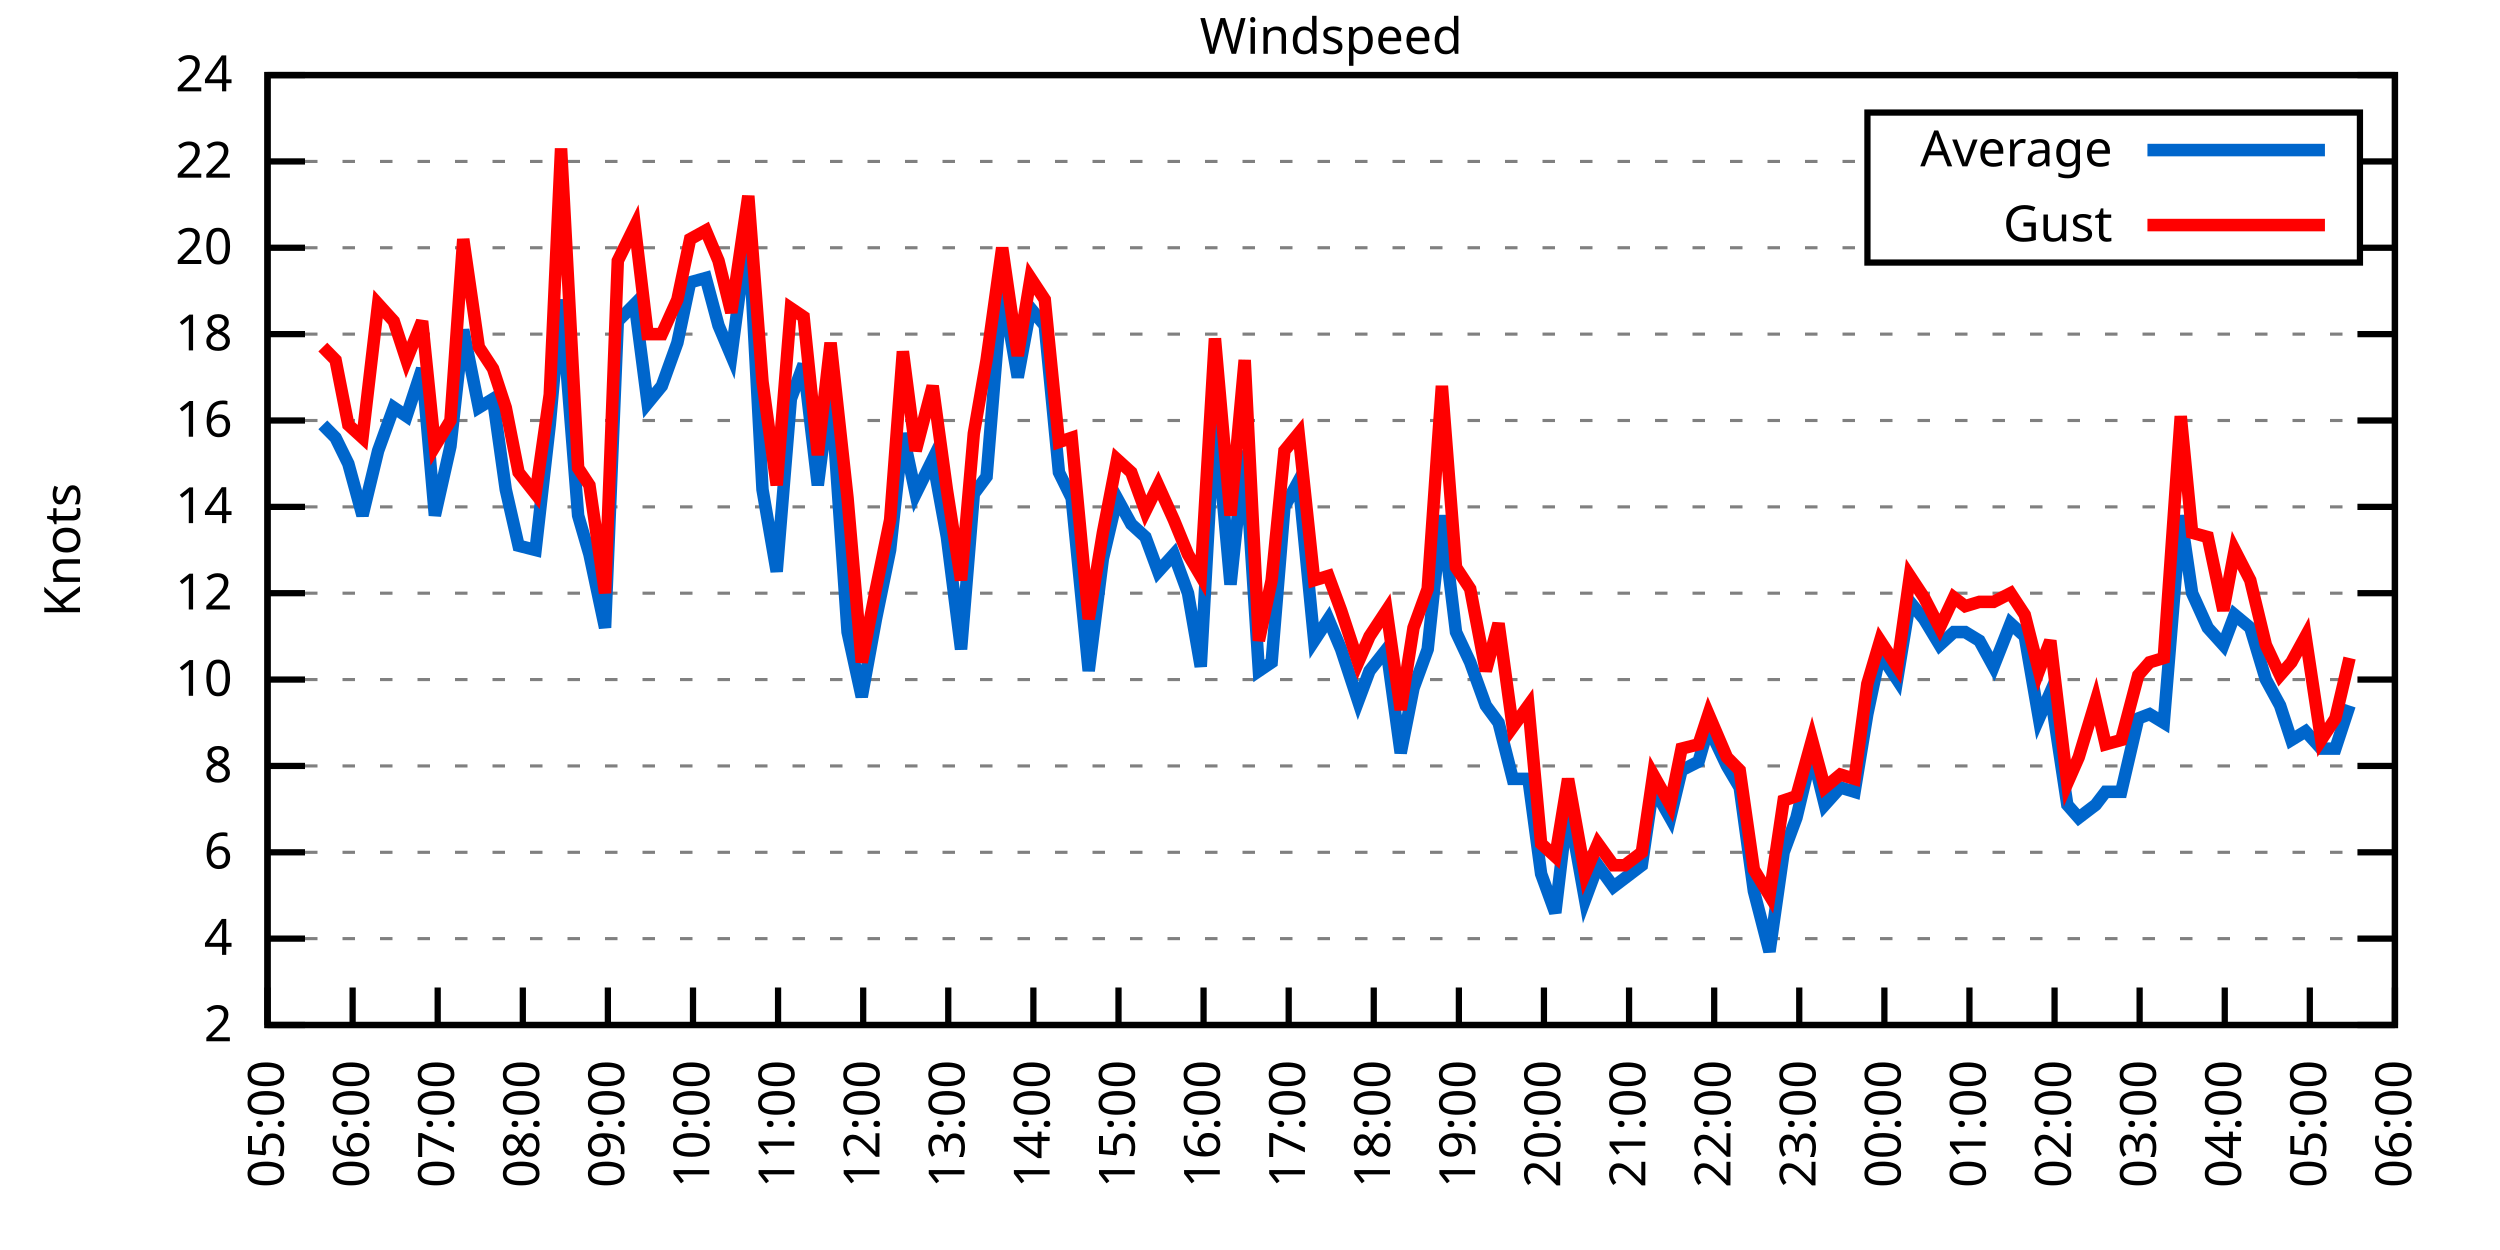
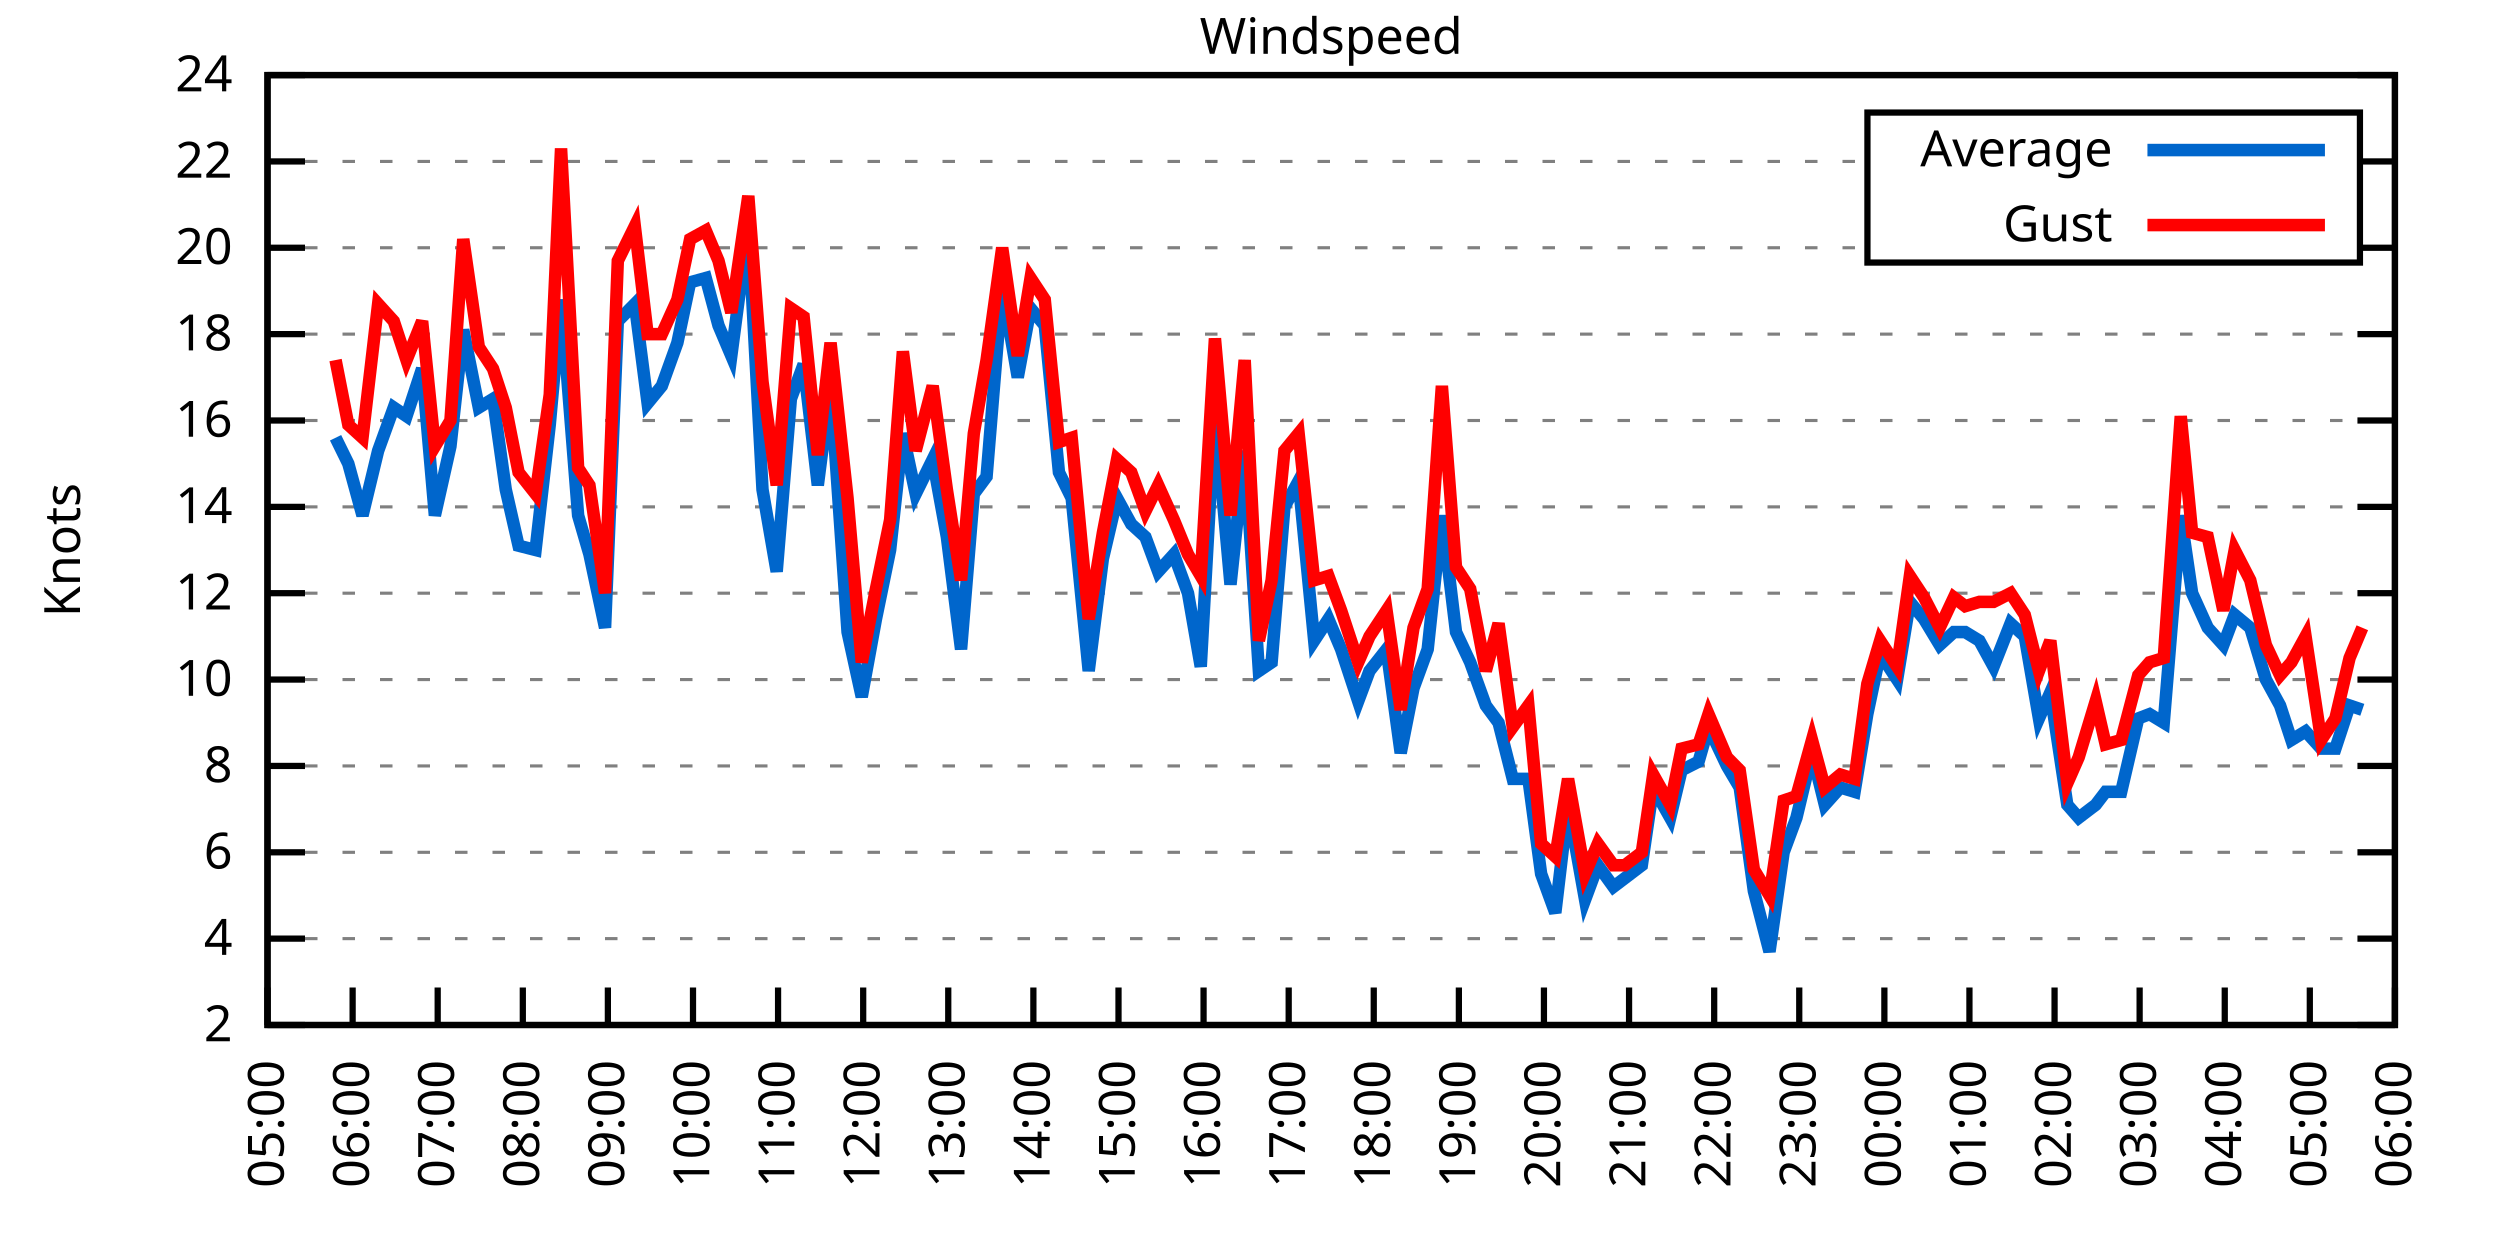
<svg xmlns="http://www.w3.org/2000/svg" xmlns:xlink="http://www.w3.org/1999/xlink" width="400" height="200" viewBox="0 0 400 200">
  <g id="gnuplot_canvas">
    <rect x="0" y="0" width="400" height="200" fill="none" />
    <defs>
      <circle id="gpDot" r="0.5" stroke-width="0.5" stroke="currentColor" />
      <path id="gpPt0" stroke-width="0.333" stroke="currentColor" d="M-1,0 h2 M0,-1 v2" />
      <path id="gpPt1" stroke-width="0.333" stroke="currentColor" d="M-1,-1 L1,1 M1,-1 L-1,1" />
      <path id="gpPt2" stroke-width="0.333" stroke="currentColor" d="M-1,0 L1,0 M0,-1 L0,1 M-1,-1 L1,1 M-1,1 L1,-1" />
      <rect id="gpPt3" stroke-width="0.333" stroke="currentColor" x="-1" y="-1" width="2" height="2" />
      <rect id="gpPt4" stroke-width="0.333" stroke="currentColor" fill="currentColor" x="-1" y="-1" width="2" height="2" />
      <circle id="gpPt5" stroke-width="0.333" stroke="currentColor" cx="0" cy="0" r="1" />
      <use xlink:href="#gpPt5" id="gpPt6" fill="currentColor" stroke="none" />
      <path id="gpPt7" stroke-width="0.333" stroke="currentColor" d="M0,-1.33 L-1.33,0.67 L1.33,0.67 z" />
      <use xlink:href="#gpPt7" id="gpPt8" fill="currentColor" stroke="none" />
      <use xlink:href="#gpPt7" id="gpPt9" stroke="currentColor" transform="rotate(180)" />
      <use xlink:href="#gpPt9" id="gpPt10" fill="currentColor" stroke="none" />
      <use xlink:href="#gpPt3" id="gpPt11" stroke="currentColor" transform="rotate(45)" />
      <use xlink:href="#gpPt11" id="gpPt12" fill="currentColor" stroke="none" />
      <path id="gpPt13" stroke-width="0.333" stroke="currentColor" d="M0,1.330 L1.265,0.411 L0.782,-1.067 L-0.782,-1.076 L-1.265,0.411 z" />
      <use xlink:href="#gpPt13" id="gpPt14" fill="currentColor" stroke="none" />
      <filter id="textbox" filterUnits="objectBoundingBox" x="0" y="0" height="1" width="1">
        <feFlood flood-color="white" flood-opacity="1" result="bgnd" />
        <feComposite in="SourceGraphic" in2="bgnd" operator="atop" />
      </filter>
      <filter id="greybox" filterUnits="objectBoundingBox" x="0" y="0" height="1" width="1">
        <feFlood flood-color="lightgrey" flood-opacity="1" result="grey" />
        <feComposite in="SourceGraphic" in2="grey" operator="atop" />
      </filter>
    </defs>
    <g fill="none" color="white" stroke="currentColor" stroke-width="1.00" stroke-linecap="butt" stroke-linejoin="miter">
</g>
    <g fill="none" color="black" stroke="currentColor" stroke-width="1.00" stroke-linecap="butt" stroke-linejoin="miter">
      <g stroke="none" shape-rendering="crispEdges">
        <polygon fill="rgb(255, 255, 255)" points="42.80,164.00 383.18,164.00 383.18,12.02 42.80,12.02 " />
      </g>
    </g>
    <g fill="none" color="black" stroke="currentColor" stroke-width="1.00" stroke-linecap="butt" stroke-linejoin="miter">
</g>
    <g fill="none" color="black" stroke="black" stroke-width="0.50" stroke-linecap="butt" stroke-linejoin="miter">
</g>
    <g fill="none" color="gray" stroke="currentColor" stroke-width="0.50" stroke-linecap="butt" stroke-linejoin="miter">
      <path stroke="gray" stroke-dasharray="2,4" class="gridline" d="M42.80,164.00 L383.19,164.00  " />
    </g>
    <g fill="none" color="gray" stroke="gray" stroke-width="1.00" stroke-linecap="butt" stroke-linejoin="miter">
</g>
    <g fill="none" color="black" stroke="currentColor" stroke-width="1.00" stroke-linecap="butt" stroke-linejoin="miter">
      <path stroke="black" d="M42.80,164.00 L48.80,164.00 M383.19,164.00 L377.19,164.00  " />
      <g transform="translate(37.20,166.60)" stroke="none" fill="black" font-family="Sans" font-size="8.00" text-anchor="end">
        <text>
          <tspan font-family="Sans"> 2</tspan>
        </text>
      </g>
    </g>
    <g fill="none" color="black" stroke="currentColor" stroke-width="1.00" stroke-linecap="butt" stroke-linejoin="miter">
</g>
    <g fill="none" color="black" stroke="black" stroke-width="0.50" stroke-linecap="butt" stroke-linejoin="miter">
</g>
    <g fill="none" color="gray" stroke="currentColor" stroke-width="0.50" stroke-linecap="butt" stroke-linejoin="miter">
      <path stroke="gray" stroke-dasharray="2,4" class="gridline" d="M42.80,150.18 L383.19,150.18  " />
    </g>
    <g fill="none" color="gray" stroke="gray" stroke-width="1.00" stroke-linecap="butt" stroke-linejoin="miter">
</g>
    <g fill="none" color="black" stroke="currentColor" stroke-width="1.00" stroke-linecap="butt" stroke-linejoin="miter">
      <path stroke="black" d="M42.80,150.18 L48.80,150.18 M383.19,150.18 L377.19,150.18  " />
      <g transform="translate(37.20,152.78)" stroke="none" fill="black" font-family="Sans" font-size="8.00" text-anchor="end">
        <text>
          <tspan font-family="Sans"> 4</tspan>
        </text>
      </g>
    </g>
    <g fill="none" color="black" stroke="currentColor" stroke-width="1.00" stroke-linecap="butt" stroke-linejoin="miter">
</g>
    <g fill="none" color="black" stroke="black" stroke-width="0.50" stroke-linecap="butt" stroke-linejoin="miter">
</g>
    <g fill="none" color="gray" stroke="currentColor" stroke-width="0.50" stroke-linecap="butt" stroke-linejoin="miter">
      <path stroke="gray" stroke-dasharray="2,4" class="gridline" d="M42.80,136.37 L383.19,136.37  " />
    </g>
    <g fill="none" color="gray" stroke="gray" stroke-width="1.00" stroke-linecap="butt" stroke-linejoin="miter">
</g>
    <g fill="none" color="black" stroke="currentColor" stroke-width="1.00" stroke-linecap="butt" stroke-linejoin="miter">
      <path stroke="black" d="M42.80,136.37 L48.80,136.37 M383.19,136.37 L377.19,136.37  " />
      <g transform="translate(37.20,138.97)" stroke="none" fill="black" font-family="Sans" font-size="8.00" text-anchor="end">
        <text>
          <tspan font-family="Sans"> 6</tspan>
        </text>
      </g>
    </g>
    <g fill="none" color="black" stroke="currentColor" stroke-width="1.00" stroke-linecap="butt" stroke-linejoin="miter">
</g>
    <g fill="none" color="black" stroke="black" stroke-width="0.50" stroke-linecap="butt" stroke-linejoin="miter">
</g>
    <g fill="none" color="gray" stroke="currentColor" stroke-width="0.50" stroke-linecap="butt" stroke-linejoin="miter">
      <path stroke="gray" stroke-dasharray="2,4" class="gridline" d="M42.80,122.55 L383.19,122.55  " />
    </g>
    <g fill="none" color="gray" stroke="gray" stroke-width="1.00" stroke-linecap="butt" stroke-linejoin="miter">
</g>
    <g fill="none" color="black" stroke="currentColor" stroke-width="1.00" stroke-linecap="butt" stroke-linejoin="miter">
      <path stroke="black" d="M42.80,122.55 L48.80,122.55 M383.19,122.55 L377.19,122.55  " />
      <g transform="translate(37.20,125.15)" stroke="none" fill="black" font-family="Sans" font-size="8.00" text-anchor="end">
        <text>
          <tspan font-family="Sans"> 8</tspan>
        </text>
      </g>
    </g>
    <g fill="none" color="black" stroke="currentColor" stroke-width="1.00" stroke-linecap="butt" stroke-linejoin="miter">
</g>
    <g fill="none" color="black" stroke="black" stroke-width="0.50" stroke-linecap="butt" stroke-linejoin="miter">
</g>
    <g fill="none" color="gray" stroke="currentColor" stroke-width="0.50" stroke-linecap="butt" stroke-linejoin="miter">
      <path stroke="gray" stroke-dasharray="2,4" class="gridline" d="M42.80,108.73 L383.19,108.73  " />
    </g>
    <g fill="none" color="gray" stroke="gray" stroke-width="1.00" stroke-linecap="butt" stroke-linejoin="miter">
</g>
    <g fill="none" color="black" stroke="currentColor" stroke-width="1.00" stroke-linecap="butt" stroke-linejoin="miter">
      <path stroke="black" d="M42.80,108.73 L48.80,108.73 M383.19,108.73 L377.19,108.73  " />
      <g transform="translate(37.20,111.33)" stroke="none" fill="black" font-family="Sans" font-size="8.00" text-anchor="end">
        <text>
          <tspan font-family="Sans"> 10</tspan>
        </text>
      </g>
    </g>
    <g fill="none" color="black" stroke="currentColor" stroke-width="1.00" stroke-linecap="butt" stroke-linejoin="miter">
</g>
    <g fill="none" color="black" stroke="black" stroke-width="0.50" stroke-linecap="butt" stroke-linejoin="miter">
</g>
    <g fill="none" color="gray" stroke="currentColor" stroke-width="0.50" stroke-linecap="butt" stroke-linejoin="miter">
      <path stroke="gray" stroke-dasharray="2,4" class="gridline" d="M42.80,94.91 L383.19,94.91  " />
    </g>
    <g fill="none" color="gray" stroke="gray" stroke-width="1.00" stroke-linecap="butt" stroke-linejoin="miter">
</g>
    <g fill="none" color="black" stroke="currentColor" stroke-width="1.00" stroke-linecap="butt" stroke-linejoin="miter">
      <path stroke="black" d="M42.80,94.91 L48.80,94.91 M383.19,94.91 L377.19,94.91  " />
      <g transform="translate(37.20,97.51)" stroke="none" fill="black" font-family="Sans" font-size="8.00" text-anchor="end">
        <text>
          <tspan font-family="Sans"> 12</tspan>
        </text>
      </g>
    </g>
    <g fill="none" color="black" stroke="currentColor" stroke-width="1.00" stroke-linecap="butt" stroke-linejoin="miter">
</g>
    <g fill="none" color="black" stroke="black" stroke-width="0.50" stroke-linecap="butt" stroke-linejoin="miter">
</g>
    <g fill="none" color="gray" stroke="currentColor" stroke-width="0.50" stroke-linecap="butt" stroke-linejoin="miter">
      <path stroke="gray" stroke-dasharray="2,4" class="gridline" d="M42.80,81.10 L383.19,81.10  " />
    </g>
    <g fill="none" color="gray" stroke="gray" stroke-width="1.00" stroke-linecap="butt" stroke-linejoin="miter">
</g>
    <g fill="none" color="black" stroke="currentColor" stroke-width="1.00" stroke-linecap="butt" stroke-linejoin="miter">
      <path stroke="black" d="M42.80,81.10 L48.80,81.10 M383.19,81.10 L377.19,81.10  " />
      <g transform="translate(37.20,83.70)" stroke="none" fill="black" font-family="Sans" font-size="8.00" text-anchor="end">
        <text>
          <tspan font-family="Sans"> 14</tspan>
        </text>
      </g>
    </g>
    <g fill="none" color="black" stroke="currentColor" stroke-width="1.00" stroke-linecap="butt" stroke-linejoin="miter">
</g>
    <g fill="none" color="black" stroke="black" stroke-width="0.50" stroke-linecap="butt" stroke-linejoin="miter">
</g>
    <g fill="none" color="gray" stroke="currentColor" stroke-width="0.50" stroke-linecap="butt" stroke-linejoin="miter">
      <path stroke="gray" stroke-dasharray="2,4" class="gridline" d="M42.80,67.28 L383.19,67.28  " />
    </g>
    <g fill="none" color="gray" stroke="gray" stroke-width="1.00" stroke-linecap="butt" stroke-linejoin="miter">
</g>
    <g fill="none" color="black" stroke="currentColor" stroke-width="1.00" stroke-linecap="butt" stroke-linejoin="miter">
      <path stroke="black" d="M42.80,67.28 L48.80,67.28 M383.19,67.28 L377.19,67.28  " />
      <g transform="translate(37.20,69.88)" stroke="none" fill="black" font-family="Sans" font-size="8.00" text-anchor="end">
        <text>
          <tspan font-family="Sans"> 16</tspan>
        </text>
      </g>
    </g>
    <g fill="none" color="black" stroke="currentColor" stroke-width="1.00" stroke-linecap="butt" stroke-linejoin="miter">
</g>
    <g fill="none" color="black" stroke="black" stroke-width="0.50" stroke-linecap="butt" stroke-linejoin="miter">
</g>
    <g fill="none" color="gray" stroke="currentColor" stroke-width="0.50" stroke-linecap="butt" stroke-linejoin="miter">
      <path stroke="gray" stroke-dasharray="2,4" class="gridline" d="M42.80,53.46 L383.19,53.46  " />
    </g>
    <g fill="none" color="gray" stroke="gray" stroke-width="1.00" stroke-linecap="butt" stroke-linejoin="miter">
</g>
    <g fill="none" color="black" stroke="currentColor" stroke-width="1.00" stroke-linecap="butt" stroke-linejoin="miter">
      <path stroke="black" d="M42.80,53.46 L48.80,53.46 M383.19,53.46 L377.19,53.46  " />
      <g transform="translate(37.20,56.06)" stroke="none" fill="black" font-family="Sans" font-size="8.00" text-anchor="end">
        <text>
          <tspan font-family="Sans"> 18</tspan>
        </text>
      </g>
    </g>
    <g fill="none" color="black" stroke="currentColor" stroke-width="1.00" stroke-linecap="butt" stroke-linejoin="miter">
</g>
    <g fill="none" color="black" stroke="black" stroke-width="0.50" stroke-linecap="butt" stroke-linejoin="miter">
</g>
    <g fill="none" color="gray" stroke="currentColor" stroke-width="0.50" stroke-linecap="butt" stroke-linejoin="miter">
      <path stroke="gray" stroke-dasharray="2,4" class="gridline" d="M42.80,39.64 L298.79,39.64 M377.59,39.64 L383.19,39.64  " />
    </g>
    <g fill="none" color="gray" stroke="gray" stroke-width="1.00" stroke-linecap="butt" stroke-linejoin="miter">
</g>
    <g fill="none" color="black" stroke="currentColor" stroke-width="1.00" stroke-linecap="butt" stroke-linejoin="miter">
      <path stroke="black" d="M42.80,39.64 L48.80,39.64 M383.19,39.64 L377.19,39.64  " />
      <g transform="translate(37.20,42.24)" stroke="none" fill="black" font-family="Sans" font-size="8.00" text-anchor="end">
        <text>
          <tspan font-family="Sans"> 20</tspan>
        </text>
      </g>
    </g>
    <g fill="none" color="black" stroke="currentColor" stroke-width="1.00" stroke-linecap="butt" stroke-linejoin="miter">
</g>
    <g fill="none" color="black" stroke="black" stroke-width="0.50" stroke-linecap="butt" stroke-linejoin="miter">
</g>
    <g fill="none" color="gray" stroke="currentColor" stroke-width="0.50" stroke-linecap="butt" stroke-linejoin="miter">
      <path stroke="gray" stroke-dasharray="2,4" class="gridline" d="M42.80,25.83 L298.79,25.83 M377.59,25.83 L383.19,25.83  " />
    </g>
    <g fill="none" color="gray" stroke="gray" stroke-width="1.00" stroke-linecap="butt" stroke-linejoin="miter">
</g>
    <g fill="none" color="black" stroke="currentColor" stroke-width="1.00" stroke-linecap="butt" stroke-linejoin="miter">
      <path stroke="black" d="M42.80,25.83 L48.80,25.83 M383.19,25.83 L377.19,25.83  " />
      <g transform="translate(37.20,28.43)" stroke="none" fill="black" font-family="Sans" font-size="8.00" text-anchor="end">
        <text>
          <tspan font-family="Sans"> 22</tspan>
        </text>
      </g>
    </g>
    <g fill="none" color="black" stroke="currentColor" stroke-width="1.00" stroke-linecap="butt" stroke-linejoin="miter">
</g>
    <g fill="none" color="black" stroke="black" stroke-width="0.50" stroke-linecap="butt" stroke-linejoin="miter">
</g>
    <g fill="none" color="gray" stroke="currentColor" stroke-width="0.50" stroke-linecap="butt" stroke-linejoin="miter">
      <path stroke="gray" stroke-dasharray="2,4" class="gridline" d="M42.80,12.01 L383.19,12.01  " />
    </g>
    <g fill="none" color="gray" stroke="gray" stroke-width="1.00" stroke-linecap="butt" stroke-linejoin="miter">
</g>
    <g fill="none" color="black" stroke="currentColor" stroke-width="1.00" stroke-linecap="butt" stroke-linejoin="miter">
      <path stroke="black" d="M42.80,12.01 L48.80,12.01 M383.19,12.01 L377.19,12.01  " />
      <g transform="translate(37.20,14.61)" stroke="none" fill="black" font-family="Sans" font-size="8.00" text-anchor="end">
        <text>
          <tspan font-family="Sans"> 24</tspan>
        </text>
      </g>
    </g>
    <g fill="none" color="black" stroke="currentColor" stroke-width="1.00" stroke-linecap="butt" stroke-linejoin="miter">
      <path stroke="black" d="M42.80,164.00 L42.80,158.00  " />
      <g transform="translate(45.40,169.60) rotate(270.00)" stroke="none" fill="black" font-family="Sans" font-size="8.00" text-anchor="end">
        <text>
          <tspan font-family="Sans">05:00</tspan>
        </text>
      </g>
    </g>
    <g fill="none" color="black" stroke="currentColor" stroke-width="1.00" stroke-linecap="butt" stroke-linejoin="miter">
      <path stroke="black" d="M56.42,164.00 L56.42,158.00  " />
      <g transform="translate(59.02,169.60) rotate(270.00)" stroke="none" fill="black" font-family="Sans" font-size="8.00" text-anchor="end">
        <text>
          <tspan font-family="Sans">06:00</tspan>
        </text>
      </g>
    </g>
    <g fill="none" color="black" stroke="currentColor" stroke-width="1.00" stroke-linecap="butt" stroke-linejoin="miter">
      <path stroke="black" d="M70.03,164.00 L70.03,158.00  " />
      <g transform="translate(72.63,169.60) rotate(270.00)" stroke="none" fill="black" font-family="Sans" font-size="8.00" text-anchor="end">
        <text>
          <tspan font-family="Sans">07:00</tspan>
        </text>
      </g>
    </g>
    <g fill="none" color="black" stroke="currentColor" stroke-width="1.00" stroke-linecap="butt" stroke-linejoin="miter">
      <path stroke="black" d="M83.65,164.00 L83.65,158.00  " />
      <g transform="translate(86.25,169.60) rotate(270.00)" stroke="none" fill="black" font-family="Sans" font-size="8.00" text-anchor="end">
        <text>
          <tspan font-family="Sans">08:00</tspan>
        </text>
      </g>
    </g>
    <g fill="none" color="black" stroke="currentColor" stroke-width="1.00" stroke-linecap="butt" stroke-linejoin="miter">
      <path stroke="black" d="M97.26,164.00 L97.26,158.00  " />
      <g transform="translate(99.86,169.60) rotate(270.00)" stroke="none" fill="black" font-family="Sans" font-size="8.00" text-anchor="end">
        <text>
          <tspan font-family="Sans">09:00</tspan>
        </text>
      </g>
    </g>
    <g fill="none" color="black" stroke="currentColor" stroke-width="1.00" stroke-linecap="butt" stroke-linejoin="miter">
      <path stroke="black" d="M110.88,164.00 L110.88,158.00  " />
      <g transform="translate(113.48,169.60) rotate(270.00)" stroke="none" fill="black" font-family="Sans" font-size="8.00" text-anchor="end">
        <text>
          <tspan font-family="Sans">10:00</tspan>
        </text>
      </g>
    </g>
    <g fill="none" color="black" stroke="currentColor" stroke-width="1.00" stroke-linecap="butt" stroke-linejoin="miter">
      <path stroke="black" d="M124.49,164.00 L124.49,158.00  " />
      <g transform="translate(127.09,169.60) rotate(270.00)" stroke="none" fill="black" font-family="Sans" font-size="8.00" text-anchor="end">
        <text>
          <tspan font-family="Sans">11:00</tspan>
        </text>
      </g>
    </g>
    <g fill="none" color="black" stroke="currentColor" stroke-width="1.00" stroke-linecap="butt" stroke-linejoin="miter">
      <path stroke="black" d="M138.11,164.00 L138.11,158.00  " />
      <g transform="translate(140.71,169.60) rotate(270.00)" stroke="none" fill="black" font-family="Sans" font-size="8.00" text-anchor="end">
        <text>
          <tspan font-family="Sans">12:00</tspan>
        </text>
      </g>
    </g>
    <g fill="none" color="black" stroke="currentColor" stroke-width="1.00" stroke-linecap="butt" stroke-linejoin="miter">
      <path stroke="black" d="M151.72,164.00 L151.72,158.00  " />
      <g transform="translate(154.32,169.60) rotate(270.00)" stroke="none" fill="black" font-family="Sans" font-size="8.00" text-anchor="end">
        <text>
          <tspan font-family="Sans">13:00</tspan>
        </text>
      </g>
    </g>
    <g fill="none" color="black" stroke="currentColor" stroke-width="1.00" stroke-linecap="butt" stroke-linejoin="miter">
      <path stroke="black" d="M165.34,164.00 L165.34,158.00  " />
      <g transform="translate(167.94,169.60) rotate(270.00)" stroke="none" fill="black" font-family="Sans" font-size="8.00" text-anchor="end">
        <text>
          <tspan font-family="Sans">14:00</tspan>
        </text>
      </g>
    </g>
    <g fill="none" color="black" stroke="currentColor" stroke-width="1.00" stroke-linecap="butt" stroke-linejoin="miter">
      <path stroke="black" d="M178.96,164.00 L178.96,158.00  " />
      <g transform="translate(181.56,169.60) rotate(270.00)" stroke="none" fill="black" font-family="Sans" font-size="8.00" text-anchor="end">
        <text>
          <tspan font-family="Sans">15:00</tspan>
        </text>
      </g>
    </g>
    <g fill="none" color="black" stroke="currentColor" stroke-width="1.00" stroke-linecap="butt" stroke-linejoin="miter">
      <path stroke="black" d="M192.57,164.00 L192.57,158.00  " />
      <g transform="translate(195.17,169.60) rotate(270.00)" stroke="none" fill="black" font-family="Sans" font-size="8.00" text-anchor="end">
        <text>
          <tspan font-family="Sans">16:00</tspan>
        </text>
      </g>
    </g>
    <g fill="none" color="black" stroke="currentColor" stroke-width="1.00" stroke-linecap="butt" stroke-linejoin="miter">
      <path stroke="black" d="M206.19,164.00 L206.19,158.00  " />
      <g transform="translate(208.79,169.60) rotate(270.00)" stroke="none" fill="black" font-family="Sans" font-size="8.00" text-anchor="end">
        <text>
          <tspan font-family="Sans">17:00</tspan>
        </text>
      </g>
    </g>
    <g fill="none" color="black" stroke="currentColor" stroke-width="1.00" stroke-linecap="butt" stroke-linejoin="miter">
      <path stroke="black" d="M219.80,164.00 L219.80,158.00  " />
      <g transform="translate(222.40,169.60) rotate(270.00)" stroke="none" fill="black" font-family="Sans" font-size="8.00" text-anchor="end">
        <text>
          <tspan font-family="Sans">18:00</tspan>
        </text>
      </g>
    </g>
    <g fill="none" color="black" stroke="currentColor" stroke-width="1.00" stroke-linecap="butt" stroke-linejoin="miter">
      <path stroke="black" d="M233.42,164.00 L233.42,158.00  " />
      <g transform="translate(236.02,169.60) rotate(270.00)" stroke="none" fill="black" font-family="Sans" font-size="8.00" text-anchor="end">
        <text>
          <tspan font-family="Sans">19:00</tspan>
        </text>
      </g>
    </g>
    <g fill="none" color="black" stroke="currentColor" stroke-width="1.00" stroke-linecap="butt" stroke-linejoin="miter">
      <path stroke="black" d="M247.03,164.00 L247.03,158.00  " />
      <g transform="translate(249.63,169.60) rotate(270.00)" stroke="none" fill="black" font-family="Sans" font-size="8.00" text-anchor="end">
        <text>
          <tspan font-family="Sans">20:00</tspan>
        </text>
      </g>
    </g>
    <g fill="none" color="black" stroke="currentColor" stroke-width="1.00" stroke-linecap="butt" stroke-linejoin="miter">
      <path stroke="black" d="M260.65,164.00 L260.65,158.00  " />
      <g transform="translate(263.25,169.60) rotate(270.00)" stroke="none" fill="black" font-family="Sans" font-size="8.00" text-anchor="end">
        <text>
          <tspan font-family="Sans">21:00</tspan>
        </text>
      </g>
    </g>
    <g fill="none" color="black" stroke="currentColor" stroke-width="1.00" stroke-linecap="butt" stroke-linejoin="miter">
      <path stroke="black" d="M274.27,164.00 L274.27,158.00  " />
      <g transform="translate(276.87,169.60) rotate(270.00)" stroke="none" fill="black" font-family="Sans" font-size="8.00" text-anchor="end">
        <text>
          <tspan font-family="Sans">22:00</tspan>
        </text>
      </g>
    </g>
    <g fill="none" color="black" stroke="currentColor" stroke-width="1.00" stroke-linecap="butt" stroke-linejoin="miter">
      <path stroke="black" d="M287.88,164.00 L287.88,158.00  " />
      <g transform="translate(290.48,169.60) rotate(270.00)" stroke="none" fill="black" font-family="Sans" font-size="8.00" text-anchor="end">
        <text>
          <tspan font-family="Sans">23:00</tspan>
        </text>
      </g>
    </g>
    <g fill="none" color="black" stroke="currentColor" stroke-width="1.00" stroke-linecap="butt" stroke-linejoin="miter">
      <path stroke="black" d="M301.50,164.00 L301.50,158.00  " />
      <g transform="translate(304.10,169.60) rotate(270.00)" stroke="none" fill="black" font-family="Sans" font-size="8.00" text-anchor="end">
        <text>
          <tspan font-family="Sans">00:00</tspan>
        </text>
      </g>
    </g>
    <g fill="none" color="black" stroke="currentColor" stroke-width="1.00" stroke-linecap="butt" stroke-linejoin="miter">
      <path stroke="black" d="M315.11,164.00 L315.11,158.00  " />
      <g transform="translate(317.71,169.60) rotate(270.00)" stroke="none" fill="black" font-family="Sans" font-size="8.00" text-anchor="end">
        <text>
          <tspan font-family="Sans">01:00</tspan>
        </text>
      </g>
    </g>
    <g fill="none" color="black" stroke="currentColor" stroke-width="1.00" stroke-linecap="butt" stroke-linejoin="miter">
      <path stroke="black" d="M328.73,164.00 L328.73,158.00  " />
      <g transform="translate(331.33,169.60) rotate(270.00)" stroke="none" fill="black" font-family="Sans" font-size="8.00" text-anchor="end">
        <text>
          <tspan font-family="Sans">02:00</tspan>
        </text>
      </g>
    </g>
    <g fill="none" color="black" stroke="currentColor" stroke-width="1.00" stroke-linecap="butt" stroke-linejoin="miter">
      <path stroke="black" d="M342.34,164.00 L342.34,158.00  " />
      <g transform="translate(344.94,169.60) rotate(270.00)" stroke="none" fill="black" font-family="Sans" font-size="8.00" text-anchor="end">
        <text>
          <tspan font-family="Sans">03:00</tspan>
        </text>
      </g>
    </g>
    <g fill="none" color="black" stroke="currentColor" stroke-width="1.00" stroke-linecap="butt" stroke-linejoin="miter">
      <path stroke="black" d="M355.96,164.00 L355.96,158.00  " />
      <g transform="translate(358.56,169.60) rotate(270.00)" stroke="none" fill="black" font-family="Sans" font-size="8.00" text-anchor="end">
        <text>
          <tspan font-family="Sans">04:00</tspan>
        </text>
      </g>
    </g>
    <g fill="none" color="black" stroke="currentColor" stroke-width="1.00" stroke-linecap="butt" stroke-linejoin="miter">
      <path stroke="black" d="M369.57,164.00 L369.57,158.00  " />
      <g transform="translate(372.17,169.60) rotate(270.00)" stroke="none" fill="black" font-family="Sans" font-size="8.00" text-anchor="end">
        <text>
          <tspan font-family="Sans">05:00</tspan>
        </text>
      </g>
    </g>
    <g fill="none" color="black" stroke="currentColor" stroke-width="1.00" stroke-linecap="butt" stroke-linejoin="miter">
      <path stroke="black" d="M383.19,164.00 L383.19,158.00  " />
      <g transform="translate(385.79,169.60) rotate(270.00)" stroke="none" fill="black" font-family="Sans" font-size="8.00" text-anchor="end">
        <text>
          <tspan font-family="Sans">06:00</tspan>
        </text>
      </g>
    </g>
    <g fill="none" color="black" stroke="currentColor" stroke-width="1.00" stroke-linecap="butt" stroke-linejoin="miter">
</g>
    <g fill="none" color="black" stroke="currentColor" stroke-width="1.00" stroke-linecap="butt" stroke-linejoin="miter">
      <path stroke="black" d="M42.80,12.01 L42.80,164.00 L383.19,164.00 L383.19,12.01 L42.80,12.01 Z  " />
    </g>
    <g fill="none" color="black" stroke="currentColor" stroke-width="1.00" stroke-linecap="butt" stroke-linejoin="miter">
</g>
    <g fill="none" color="black" stroke="currentColor" stroke-width="1.00" stroke-linecap="butt" stroke-linejoin="miter">
      <path stroke="black" d="M298.79,42.01 L298.79,18.01 L377.59,18.01 L377.59,42.01 L298.79,42.01 Z  " />
    </g>
    <g id="Windspeed_plot_1">
      <g fill="none" color="white" stroke="black" stroke-width="2.00" stroke-linecap="butt" stroke-linejoin="miter">
</g>
      <g fill="none" color="black" stroke="currentColor" stroke-width="2.00" stroke-linecap="butt" stroke-linejoin="miter">
        <g transform="translate(337.99,26.61)" stroke="none" fill="black" font-family="Sans" font-size="8.00" text-anchor="end">
          <text>
            <tspan font-family="Sans">Average</tspan>
          </text>
        </g>
      </g>
      <g fill="none" color="black" stroke="currentColor" stroke-width="2.00" stroke-linecap="butt" stroke-linejoin="miter">
-         <path stroke="rgb(  0, 102, 204)" d="M343.59,24.01 L371.99,24.01 M51.65,67.97 L53.69,70.04 L55.73,74.19 L58.00,82.48 L60.50,72.12 L63.00,65.21   L65.04,66.59 L67.54,58.99 L69.58,82.48 L72.07,71.42 L74.12,52.77 L76.61,65.21 L78.88,63.82 L80.92,78.33   L82.97,87.31 L85.69,88.00 L87.96,67.97 L89.77,47.93 L92.50,82.48 L94.31,88.70 L96.81,100.44 L98.85,51.39   L101.57,48.63 L103.62,64.52 L105.89,61.75 L108.38,54.84 L110.42,45.17 L112.92,44.48 L114.96,52.08 L117.01,56.92   L119.73,36.19 L122.00,78.33 L124.27,91.46 L126.54,63.82 L128.58,58.30 L130.85,77.64 L132.89,61.75 L135.61,101.13   L137.88,111.49 L140.15,99.06 L142.42,88.00 L144.46,69.35 L146.51,79.02 L149.23,73.50 L151.50,85.93 L153.77,103.89   L155.81,79.02 L157.85,76.26 L160.35,45.86 L162.84,60.37 L164.89,49.32 L167.16,52.08 L169.43,75.57 L171.47,79.71   L174.19,107.35 L176.46,89.39 L178.73,79.71 L181.00,83.86 L183.27,85.93 L185.31,91.46 L187.81,88.70 L190.08,94.91   L192.12,106.66 L194.39,65.90 L196.88,93.53 L199.15,72.12 L201.42,107.35 L203.46,105.97 L205.51,81.10 L207.78,76.95   L210.27,102.51 L212.54,99.06 L214.58,103.89 L217.31,112.19 L219.12,107.35 L221.85,103.89 L224.11,120.48 L226.16,110.11   L228.43,103.89 L230.70,82.48 L232.96,101.13 L235.23,105.97 L237.73,112.88 L239.77,115.64 L242.04,124.62 L244.54,124.62   L246.58,139.82 L248.85,146.04 L250.89,128.77 L253.61,143.96 L255.66,138.44 L258.15,141.89 L259.97,140.51 L262.69,138.44   L264.51,126.00 L267.23,130.84 L269.05,123.24 L271.77,121.86 L273.36,116.33 L276.31,122.55 L278.35,126.00 L280.62,142.58   L283.12,152.26 L285.38,136.37 L287.43,130.84 L289.92,120.48 L291.97,128.77 L294.46,126.00 L296.73,126.69 L298.77,114.26   L300.82,104.59 L303.54,108.73 L305.58,96.30 L307.85,99.06 L310.35,103.20 L312.62,101.13 L314.43,101.13 L316.70,102.51   L318.97,106.66 L321.69,99.75 L323.96,101.82 L326.23,114.95 L328.05,110.80 L330.77,128.77 L332.59,130.84 L335.31,128.77   L336.90,126.69 L339.39,126.69 L342.12,114.95 L343.93,114.26 L346.20,115.64 L348.92,82.48 L350.74,94.91 L353.24,100.44   L355.73,103.20 L357.55,98.37 L360.04,100.44 L362.54,108.73 L364.81,112.88 L366.62,118.40 L368.89,117.02 L371.39,119.78   L373.66,119.78 L375.93,112.88  " />
+         <path stroke="rgb(  0, 102, 204)" d="M343.59,24.01 L371.99,24.01 M53.69,70.04 L55.73,74.19 L58.00,82.48 L60.50,72.12 L63.00,65.21 L65.04,66.59   L67.54,58.99 L69.58,82.48 L72.07,71.42 L74.12,52.77 L76.61,65.21 L78.88,63.82 L80.92,78.33 L82.97,87.31   L85.69,88.00 L87.96,67.97 L89.77,47.93 L92.50,82.48 L94.31,88.70 L96.81,100.44 L98.85,51.39 L101.57,48.63   L103.62,64.52 L105.89,61.75 L108.38,54.84 L110.42,45.17 L112.92,44.48 L114.96,52.08 L117.01,56.92 L119.73,36.19   L122.00,78.33 L124.27,91.46 L126.54,63.82 L128.58,58.30 L130.85,77.64 L132.89,61.75 L135.61,101.13 L137.88,111.49   L140.15,99.06 L142.42,88.00 L144.46,69.35 L146.51,79.02 L149.23,73.50 L151.50,85.93 L153.77,103.89 L155.81,79.02   L157.85,76.26 L160.35,45.86 L162.84,60.37 L164.89,49.32 L167.16,52.08 L169.43,75.57 L171.47,79.71 L174.19,107.35   L176.46,89.39 L178.73,79.71 L181.00,83.86 L183.27,85.93 L185.31,91.46 L187.81,88.70 L190.08,94.91 L192.12,106.66   L194.39,65.90 L196.88,93.53 L199.15,72.12 L201.42,107.35 L203.46,105.97 L205.51,81.10 L207.78,76.95 L210.27,102.51   L212.54,99.06 L214.58,103.89 L217.31,112.19 L219.12,107.35 L221.85,103.89 L224.11,120.48 L226.16,110.11 L228.43,103.89   L230.70,82.48 L232.96,101.13 L235.23,105.97 L237.73,112.88 L239.77,115.64 L242.04,124.62 L244.54,124.62 L246.58,139.82   L248.85,146.04 L250.89,128.77 L253.61,143.96 L255.66,138.44 L258.15,141.89 L259.97,140.51 L262.69,138.44 L264.51,126.00   L267.23,130.84 L269.05,123.24 L271.77,121.86 L273.36,116.33 L276.31,122.55 L278.35,126.00 L280.62,142.58 L283.12,152.26   L285.38,136.37 L287.43,130.84 L289.92,120.48 L291.97,128.77 L294.46,126.00 L296.73,126.69 L298.77,114.26 L300.82,104.59   L303.54,108.73 L305.58,96.30 L307.85,99.06 L310.35,103.20 L312.62,101.13 L314.43,101.13 L316.70,102.51 L318.97,106.66   L321.69,99.75 L323.96,101.82 L326.23,114.95 L328.05,110.80 L330.77,128.77 L332.59,130.84 L335.31,128.77 L336.90,126.69   L339.39,126.69 L342.12,114.95 L343.93,114.26 L346.20,115.64 L348.92,82.48 L350.74,94.91 L353.24,100.44 L355.73,103.20   L357.55,98.37 L360.04,100.44 L362.54,108.73 L364.81,112.88 L366.62,118.40 L368.89,117.02 L371.39,119.78 L373.66,119.78   L375.93,112.88 L377.97,113.57  " />
      </g>
    </g>
    <g id="Windspeed_plot_2">
      <g fill="none" color="black" stroke="currentColor" stroke-width="2.00" stroke-linecap="butt" stroke-linejoin="miter">
        <g transform="translate(337.99,38.61)" stroke="none" fill="black" font-family="Sans" font-size="8.00" text-anchor="end">
          <text>
            <tspan font-family="Sans">Gust</tspan>
          </text>
        </g>
      </g>
      <g fill="none" color="black" stroke="currentColor" stroke-width="2.00" stroke-linecap="butt" stroke-linejoin="miter">
-         <path stroke="rgb(255,   0,   0)" d="M343.59,36.01 L371.99,36.01 M51.65,55.53 L53.69,57.61 L55.73,67.97 L58.00,70.04 L60.50,48.63 L63.00,51.39   L65.04,57.61 L67.54,51.39 L69.58,71.42 L72.07,67.28 L74.12,38.26 L76.61,55.53 L78.88,58.99 L80.92,65.21   L82.97,75.57 L85.69,79.02 L87.96,63.13 L89.77,23.75 L92.50,74.88 L94.31,77.64 L96.81,94.91 L98.85,41.72   L101.57,36.19 L103.62,53.46 L105.89,53.46 L108.38,47.93 L110.42,38.26 L112.92,36.88 L114.96,41.72 L117.01,50.01   L119.73,31.35 L122.00,61.06 L124.27,77.64 L126.54,49.32 L128.58,50.70 L130.85,72.81 L132.89,54.84 L135.61,79.71   L137.88,105.97 L140.15,94.22 L142.42,83.17 L144.46,56.23 L146.51,72.12 L149.23,61.75 L151.50,78.33 L153.77,92.84   L155.81,69.35 L157.85,57.61 L160.35,39.64 L162.84,56.92 L164.89,44.48 L167.16,47.93 L169.43,70.73 L171.47,70.04   L174.19,99.06 L176.46,85.24 L178.73,73.50 L181.00,75.57 L183.27,81.79 L185.31,77.64 L187.81,83.17 L190.08,88.70   L192.12,92.15 L194.39,54.15 L196.88,82.48 L199.15,57.61 L201.42,102.51 L203.46,92.84 L205.51,72.12 L207.78,69.35   L210.27,92.84 L212.54,92.15 L214.58,97.68 L217.31,105.97 L219.12,101.82 L221.85,97.68 L224.11,113.57 L226.16,100.44   L228.43,94.22 L230.70,61.75 L232.96,90.77 L235.23,94.22 L237.73,107.35 L239.77,99.75 L242.04,116.33 L244.54,112.88   L246.58,134.98 L248.85,137.06 L250.89,124.62 L253.61,139.82 L255.66,134.98 L258.15,138.44 L259.97,138.44 L262.69,136.37   L264.51,123.93 L267.23,128.77 L269.05,119.78 L271.77,119.09 L273.36,114.26 L276.31,121.17 L278.35,123.24 L280.62,139.13   L283.12,143.27 L285.38,128.08 L287.43,127.38 L289.92,118.40 L291.97,126.00 L294.46,123.93 L296.73,124.62 L298.77,109.42   L300.82,102.51 L303.54,106.66 L305.58,92.15 L307.85,95.60 L310.35,100.44 L312.62,95.60 L314.43,96.99 L316.70,96.30   L318.97,96.30 L321.69,94.91 L323.96,98.37 L326.23,107.35 L328.05,102.51 L330.77,125.31 L332.59,121.17 L335.31,112.19   L336.90,119.09 L339.39,118.40 L342.12,108.04 L343.93,105.97 L346.20,105.28 L348.92,66.59 L350.74,85.24 L353.24,85.93   L355.73,97.68 L357.55,88.00 L360.04,92.84 L362.54,103.20 L364.81,108.04 L366.62,105.97 L368.89,101.82 L371.39,118.40   L373.66,114.95 L375.93,105.28  " />
+         <path stroke="rgb(255,   0,   0)" d="M343.59,36.01 L371.99,36.01 M53.69,57.61 L55.73,67.97 L58.00,70.04 L60.50,48.63 L63.00,51.39 L65.04,57.61   L67.54,51.39 L69.58,71.42 L72.07,67.28 L74.12,38.26 L76.61,55.53 L78.88,58.99 L80.92,65.21 L82.97,75.57   L85.69,79.02 L87.96,63.13 L89.77,23.75 L92.50,74.88 L94.31,77.64 L96.81,94.91 L98.85,41.72 L101.57,36.19   L103.62,53.46 L105.89,53.46 L108.38,47.93 L110.42,38.26 L112.92,36.88 L114.96,41.72 L117.01,50.01 L119.73,31.35   L122.00,61.06 L124.27,77.64 L126.54,49.32 L128.58,50.70 L130.85,72.81 L132.89,54.84 L135.61,79.71 L137.88,105.97   L140.15,94.22 L142.42,83.17 L144.46,56.23 L146.51,72.12 L149.23,61.75 L151.50,78.33 L153.77,92.84 L155.81,69.35   L157.85,57.61 L160.35,39.64 L162.84,56.92 L164.89,44.48 L167.16,47.93 L169.43,70.73 L171.47,70.04 L174.19,99.06   L176.46,85.24 L178.73,73.50 L181.00,75.57 L183.27,81.79 L185.31,77.64 L187.81,83.17 L190.08,88.70 L192.12,92.15   L194.39,54.15 L196.88,82.48 L199.15,57.61 L201.42,102.51 L203.46,92.84 L205.51,72.12 L207.78,69.35 L210.27,92.84   L212.54,92.15 L214.58,97.68 L217.31,105.97 L219.12,101.82 L221.85,97.68 L224.11,113.57 L226.16,100.44 L228.43,94.22   L230.70,61.75 L232.96,90.77 L235.23,94.22 L237.73,107.35 L239.77,99.75 L242.04,116.33 L244.54,112.88 L246.58,134.98   L248.85,137.06 L250.89,124.62 L253.61,139.82 L255.66,134.98 L258.15,138.44 L259.97,138.44 L262.69,136.37 L264.51,123.93   L267.23,128.77 L269.05,119.78 L271.77,119.09 L273.36,114.26 L276.31,121.17 L278.35,123.24 L280.62,139.13 L283.12,143.27   L285.38,128.08 L287.43,127.38 L289.92,118.40 L291.97,126.00 L294.46,123.93 L296.73,124.62 L298.77,109.42 L300.82,102.51   L303.54,106.66 L305.58,92.15 L307.85,95.60 L310.35,100.44 L312.62,95.60 L314.43,96.99 L316.70,96.30 L318.97,96.30   L321.69,94.91 L323.96,98.37 L326.23,107.35 L328.05,102.51 L330.77,125.31 L332.59,121.17 L335.31,112.19 L336.90,119.09   L339.39,118.40 L342.12,108.04 L343.93,105.97 L346.20,105.28 L348.92,66.59 L350.74,85.24 L353.24,85.93 L355.73,97.68   L357.55,88.00 L360.04,92.84 L362.54,103.20 L364.81,108.04 L366.62,105.97 L368.89,101.82 L371.39,118.40 L373.66,114.95   L375.93,105.28 L377.97,100.44  " />
      </g>
    </g>
    <g fill="none" color="black" stroke="currentColor" stroke-width="2.00" stroke-linecap="butt" stroke-linejoin="miter">
</g>
    <g fill="none" color="black" stroke="black" stroke-width="1.00" stroke-linecap="butt" stroke-linejoin="miter">
</g>
    <g fill="none" color="black" stroke="currentColor" stroke-width="1.00" stroke-linecap="butt" stroke-linejoin="miter">
      <path stroke="black" d="M42.80,12.01 L42.80,164.00 L383.19,164.00 L383.19,12.01 L42.80,12.01 Z  " />
      <g transform="translate(12.80,88.01) rotate(270.00)" stroke="none" fill="black" font-family="Sans" font-size="8.00" text-anchor="middle">
        <text>
          <tspan font-family="Sans">Knots</tspan>
        </text>
      </g>
    </g>
    <g fill="none" color="black" stroke="currentColor" stroke-width="1.00" stroke-linecap="butt" stroke-linejoin="miter">
</g>
    <g fill="none" color="black" stroke="currentColor" stroke-width="1.00" stroke-linecap="butt" stroke-linejoin="miter">
      <g transform="translate(212.99,8.61)" stroke="none" fill="black" font-family="Sans" font-size="8.00" text-anchor="middle">
        <text>
          <tspan font-family="Sans">Windspeed</tspan>
        </text>
      </g>
    </g>
    <g fill="none" color="black" stroke="currentColor" stroke-width="1.00" stroke-linecap="butt" stroke-linejoin="miter">
</g>
  </g>
</svg>
